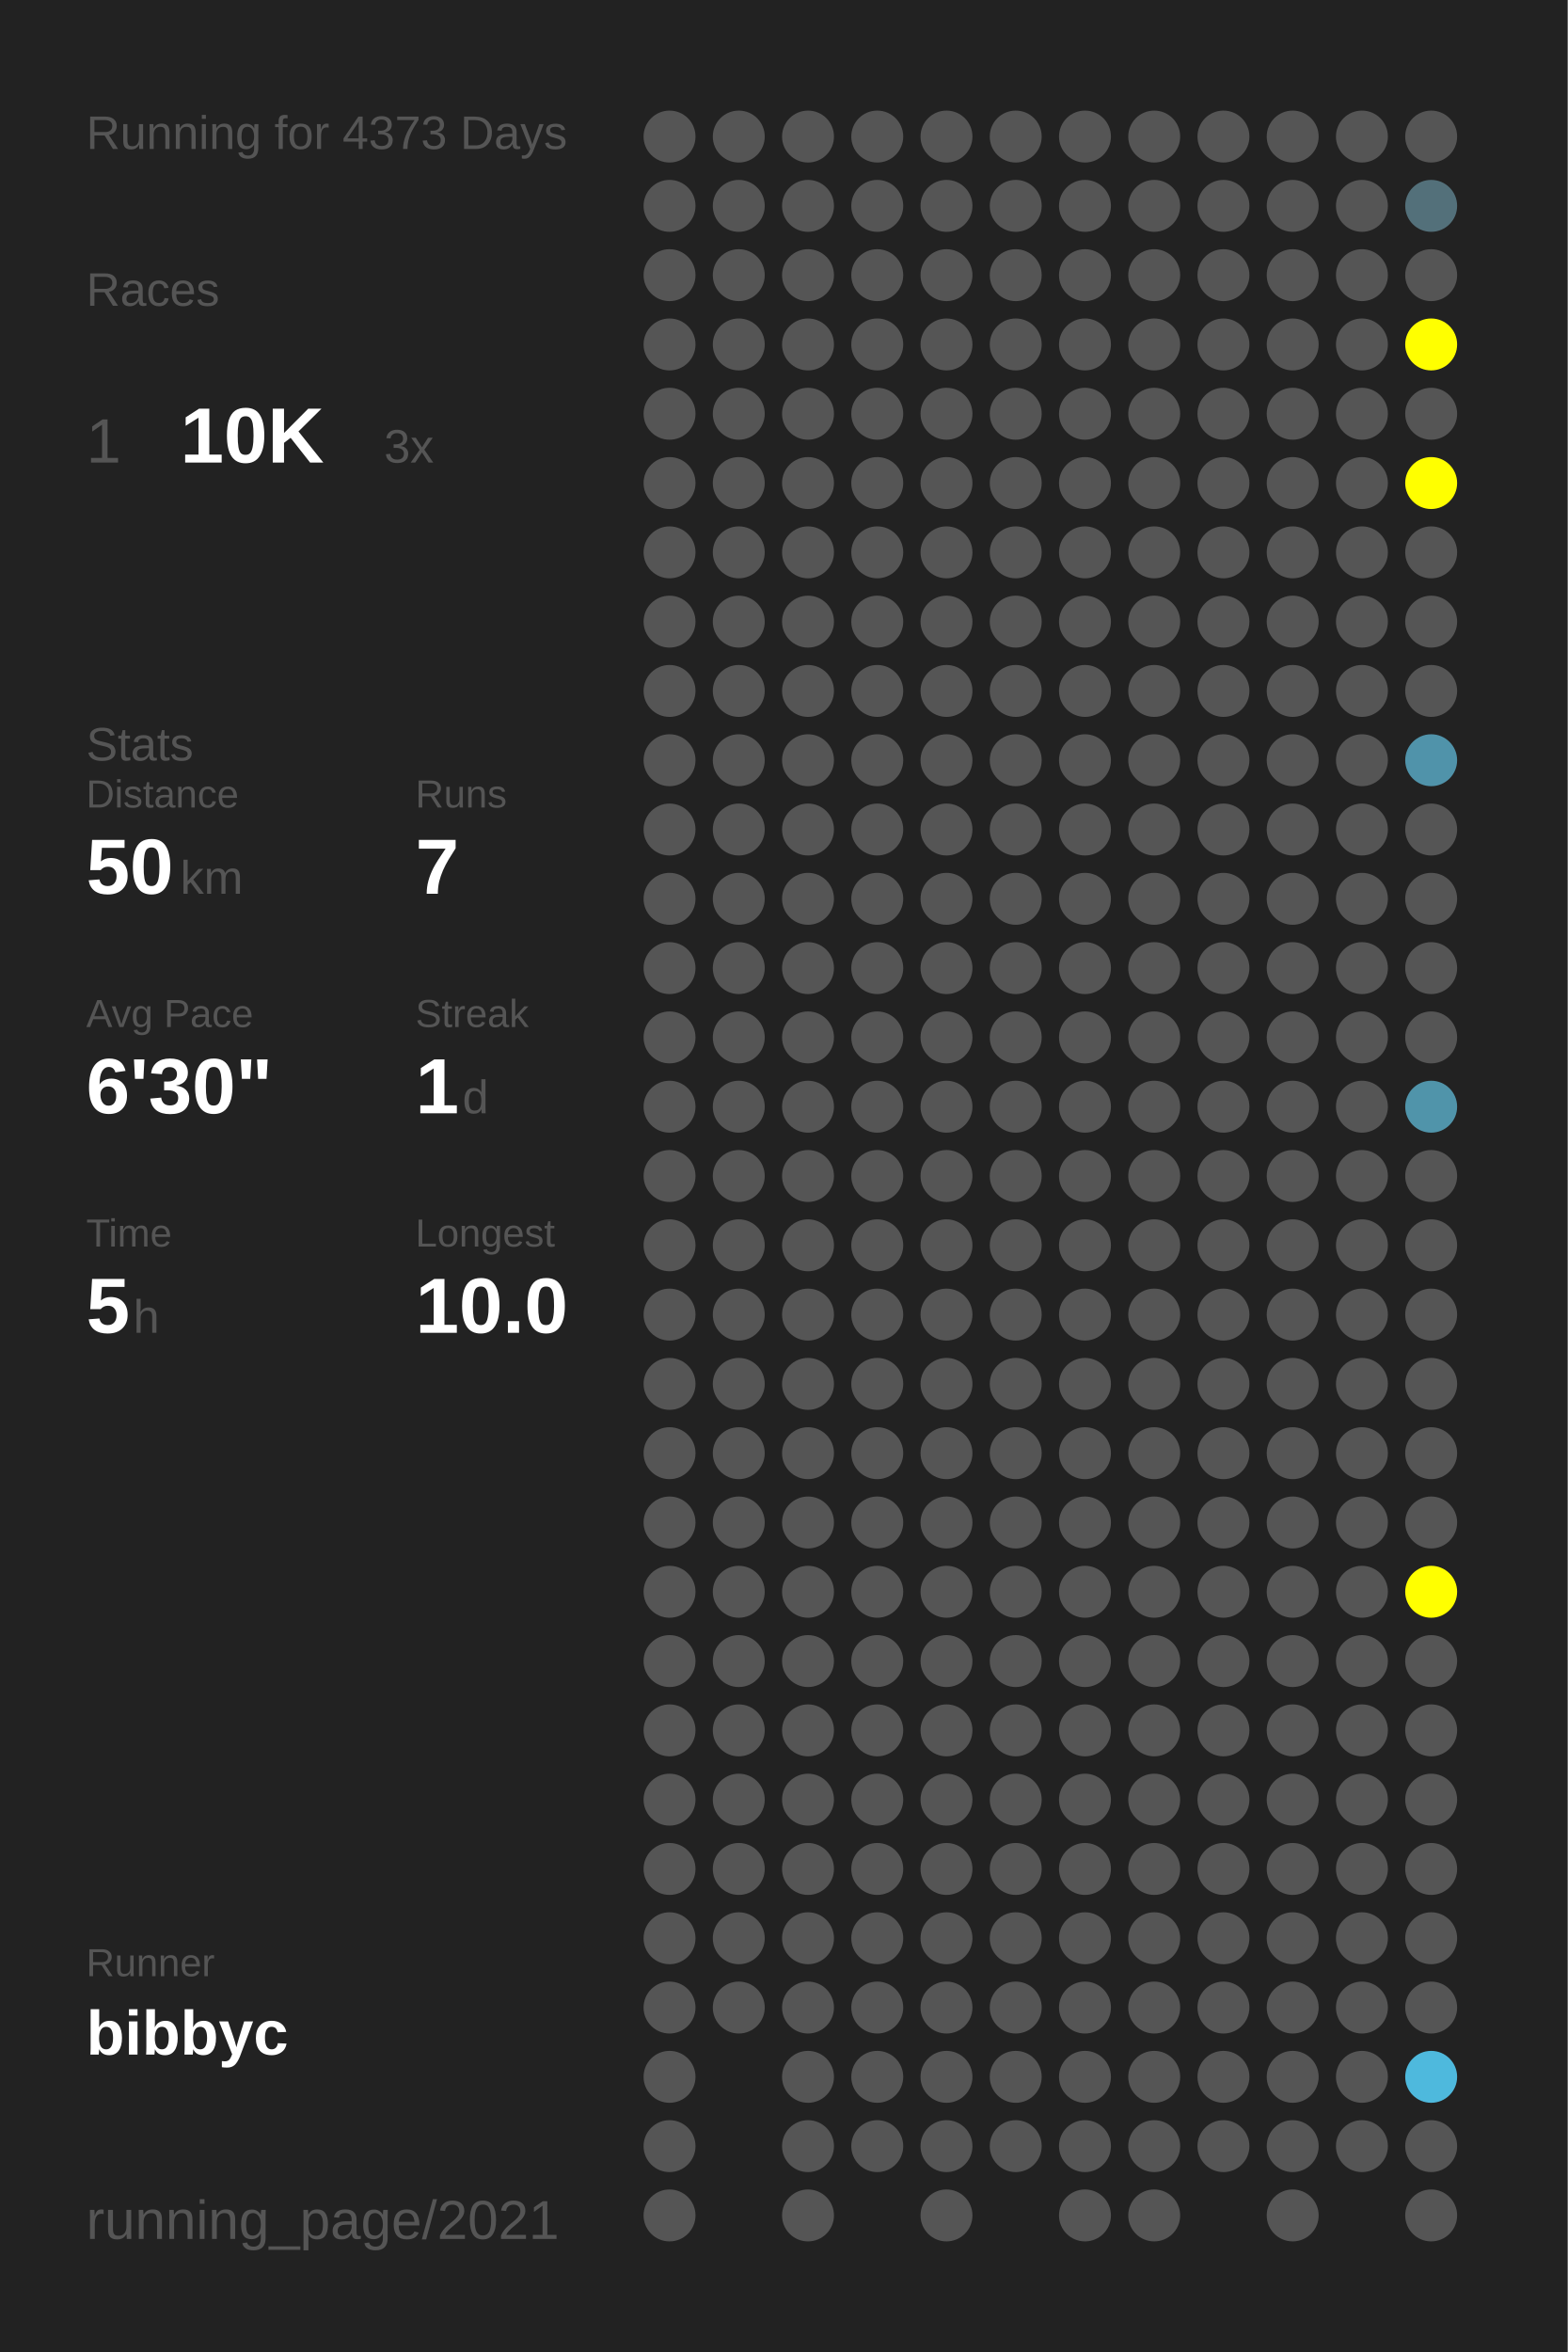
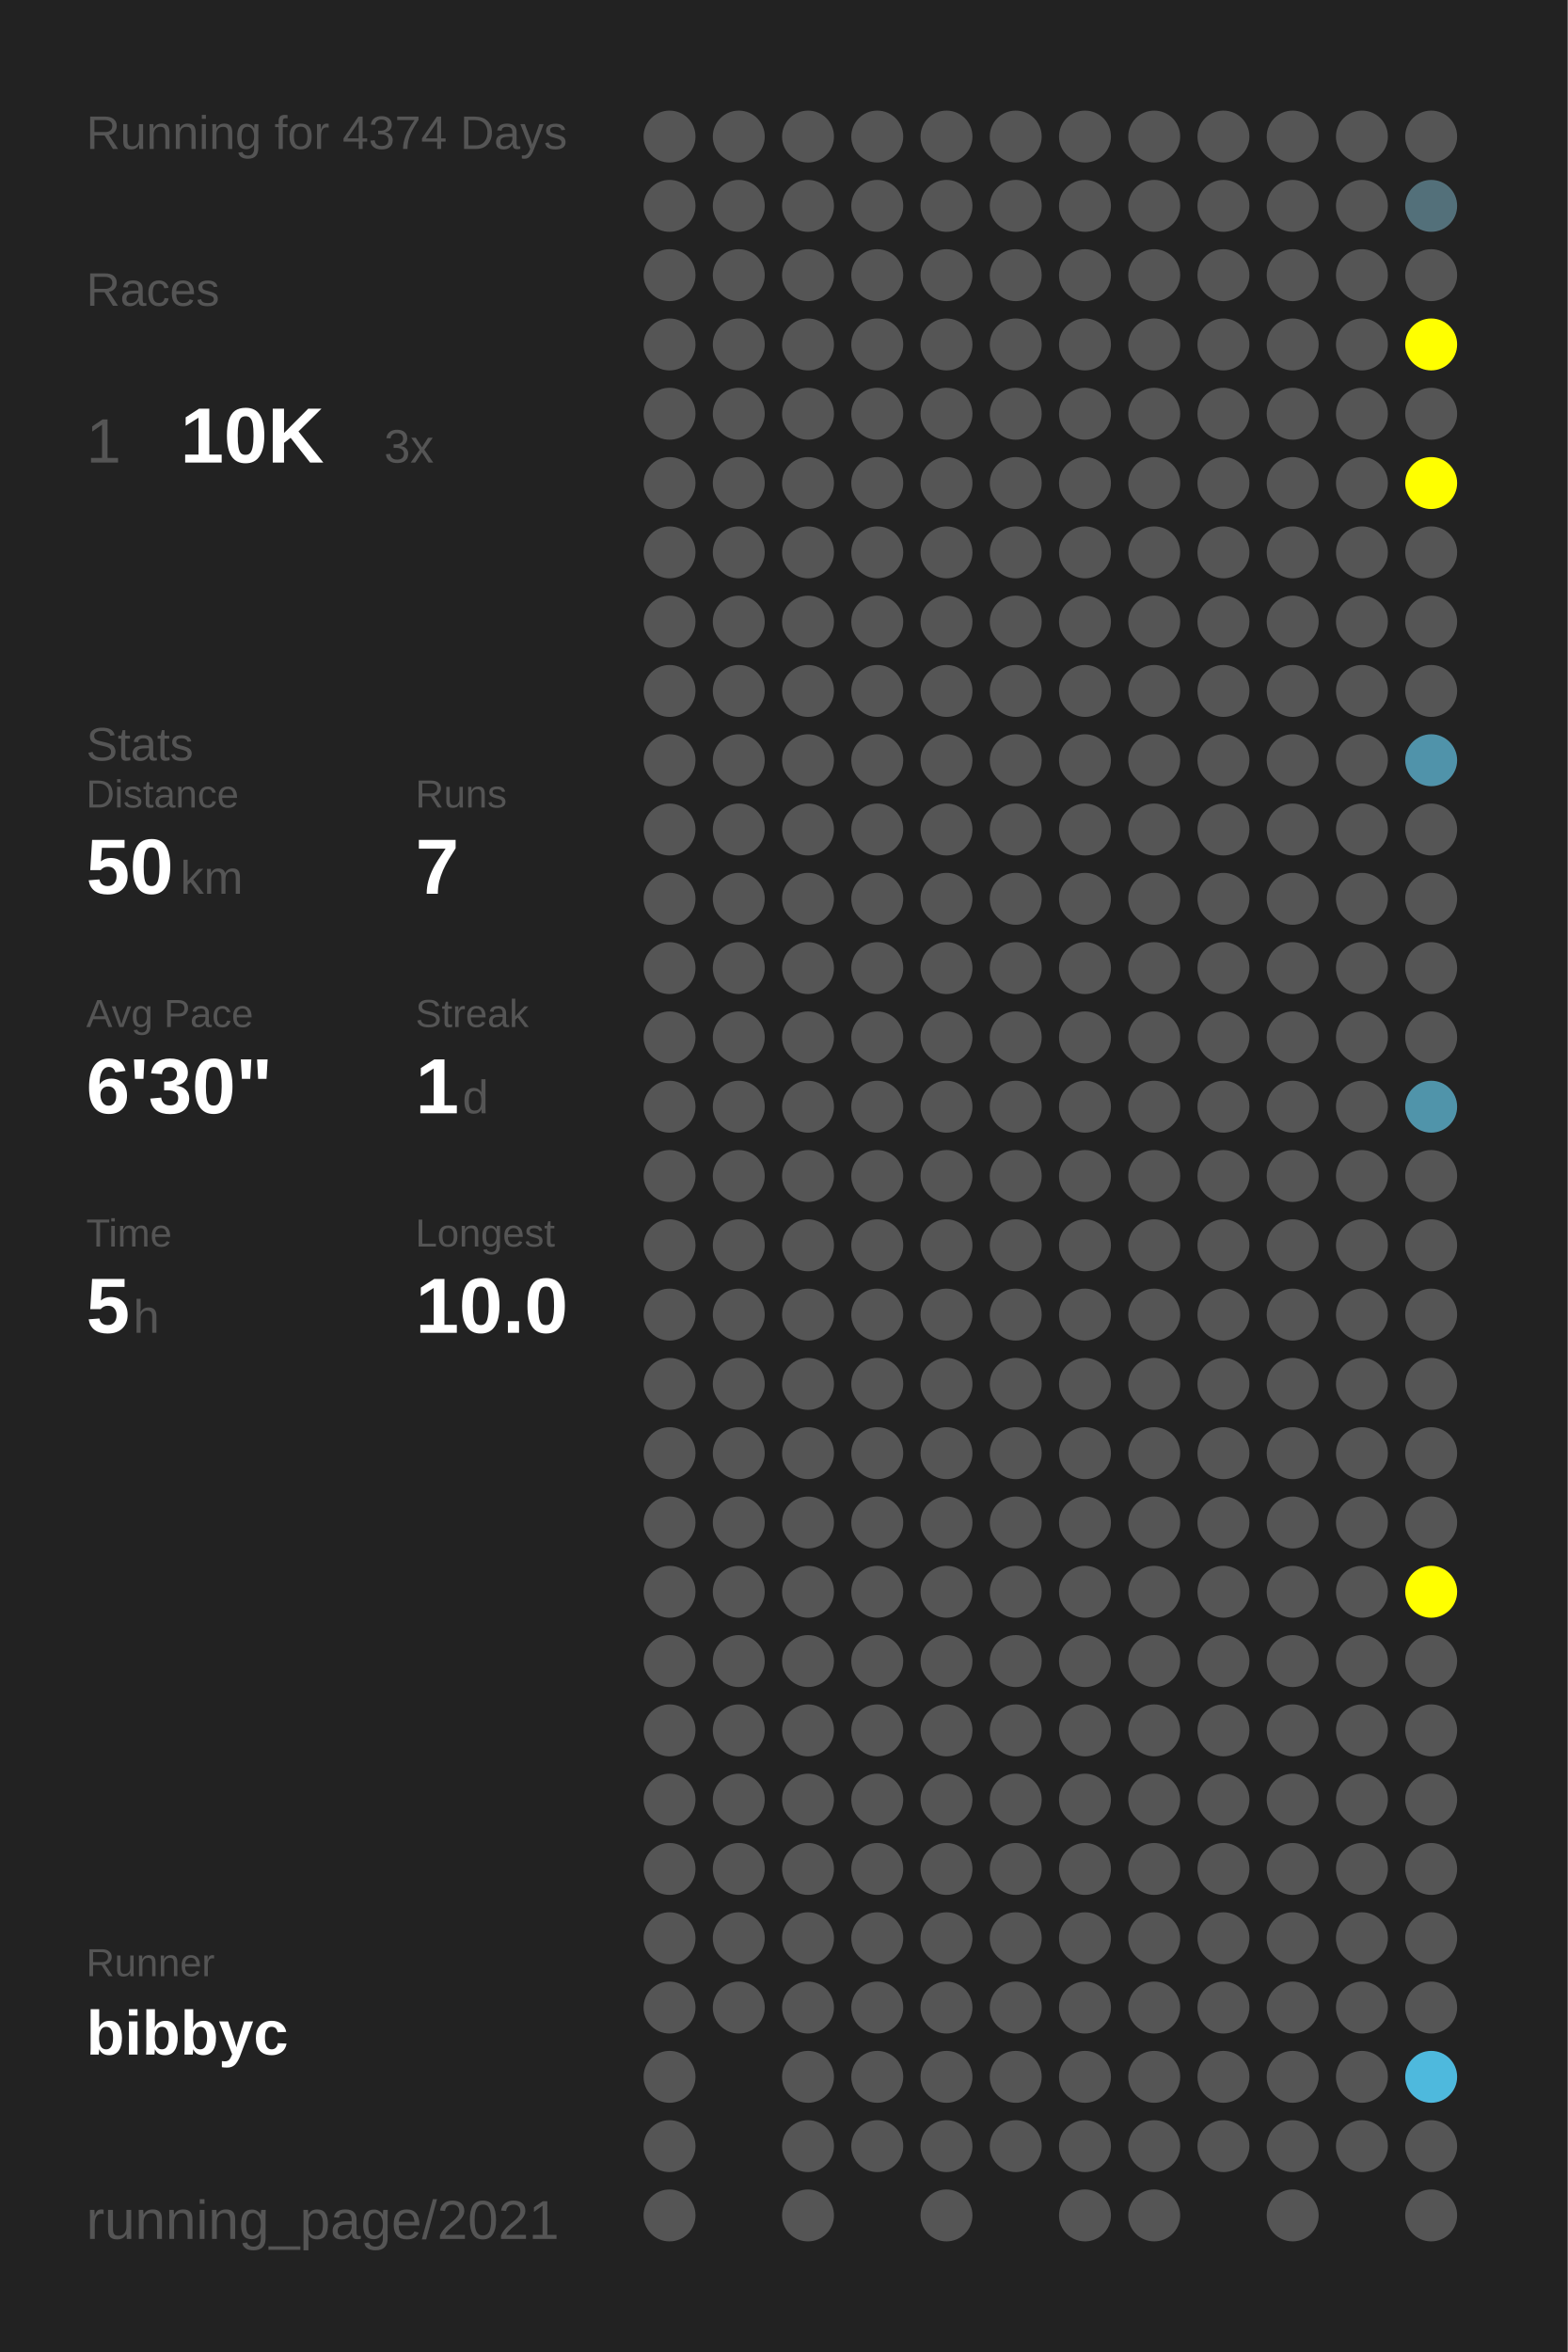
<svg xmlns="http://www.w3.org/2000/svg" baseProfile="full" height="300mm" version="1.1" viewBox="0,0,200,300" width="200mm">
  <defs />
  <rect fill="#222222" height="300" width="200" x="0" y="0" />
-   <text fill="#555555" style="font-size:6px; font-family:Arial;" x="11" y="19">Running for 4373 Days</text>
+   <text fill="#555555" style="font-size:6px; font-family:Arial;" x="11" y="19">Running for 4374 Days</text>
  <text fill="#555555" style="font-size:6px; font-family:Arial;" x="11" y="39">Races</text>
  <text fill="#555555" style="font-size:8px; font-family:Arial;" x="11" y="59">1</text>
  <text fill="#FFFFFF" style="font-size:10px; font-family:Arial; font-weight:bold;" x="23" y="59">10K</text>
  <text fill="#555555" style="font-size:6px; font-family:Arial;" x="49" y="59">3x</text>
  <text fill="#555555" style="font-size:6px; font-family:Arial;" x="11" y="97">Stats</text>
  <text fill="#555555" style="font-size:5px; font-family:Arial;" x="11" y="103">Distance</text>
  <text fill="#FFFFFF" style="font-size:10px; font-family:Arial; font-weight:bold;" x="11" y="114">50</text>
  <text fill="#555555" style="font-size:6px; font-family:Arial;" x="23" y="114">km</text>
  <text fill="#555555" style="font-size:5px; font-family:Arial;" x="53" y="103">Runs</text>
  <text fill="#FFFFFF" style="font-size:10px; font-family:Arial; font-weight:bold;" x="53" y="114">7</text>
  <text fill="#555555" style="font-size:5px; font-family:Arial;" x="11" y="131">Avg Pace</text>
  <text fill="#FFFFFF" style="font-size:10px; font-family:Arial; font-weight:bold;" x="11" y="142">6'30"</text>
  <text fill="#555555" style="font-size:5px; font-family:Arial;" x="53" y="131">Streak</text>
  <text fill="#FFFFFF" style="font-size:10px; font-family:Arial; font-weight:bold;" x="53" y="142">1</text>
  <text fill="#555555" style="font-size:6px; font-family:Arial;" x="59" y="142">d</text>
  <text fill="#555555" style="font-size:5px; font-family:Arial;" x="11" y="159">Time</text>
  <text fill="#FFFFFF" style="font-size:10px; font-family:Arial; font-weight:bold;" x="11" y="170">5</text>
  <text fill="#555555" style="font-size:6px; font-family:Arial;" x="17" y="170">h</text>
  <text fill="#555555" style="font-size:5px; font-family:Arial;" x="53" y="159">Longest</text>
  <text fill="#FFFFFF" style="font-size:10px; font-family:Arial; font-weight:bold;" x="53" y="170">10.0</text>
  <text fill="#555555" style="font-size:5px; font-family:Arial;" x="11" y="252.065">Runner</text>
  <text fill="#FFFFFF" style="font-size:8px; font-family:Arial; font-weight:bold;" x="11" y="262.065">bibbyc</text>
  <text fill="#555555" style="font-size:7px; font-family:Arial;" x="11" y="285.581">running_page/2021</text>
  <circle cx="85.417" cy="17.419" fill="#555555" r="3.312" />
  <circle cx="85.417" cy="26.258" fill="#555555" r="3.312" />
  <circle cx="85.417" cy="35.097" fill="#555555" r="3.312" />
  <circle cx="85.417" cy="43.935" fill="#555555" r="3.312" />
  <circle cx="85.417" cy="52.774" fill="#555555" r="3.312" />
  <circle cx="85.417" cy="61.613" fill="#555555" r="3.312" />
  <circle cx="85.417" cy="70.452" fill="#555555" r="3.312" />
  <circle cx="85.417" cy="79.29" fill="#555555" r="3.312" />
  <circle cx="85.417" cy="88.129" fill="#555555" r="3.312" />
  <circle cx="85.417" cy="96.968" fill="#555555" r="3.312" />
  <circle cx="85.417" cy="105.806" fill="#555555" r="3.312" />
  <circle cx="85.417" cy="114.645" fill="#555555" r="3.312" />
  <circle cx="85.417" cy="123.484" fill="#555555" r="3.312" />
  <circle cx="85.417" cy="132.323" fill="#555555" r="3.312" />
  <circle cx="85.417" cy="141.161" fill="#555555" r="3.312" />
  <circle cx="85.417" cy="150" fill="#555555" r="3.312" />
  <circle cx="85.417" cy="158.839" fill="#555555" r="3.312" />
  <circle cx="85.417" cy="167.677" fill="#555555" r="3.312" />
  <circle cx="85.417" cy="176.516" fill="#555555" r="3.312" />
  <circle cx="85.417" cy="185.355" fill="#555555" r="3.312" />
  <circle cx="85.417" cy="194.194" fill="#555555" r="3.312" />
  <circle cx="85.417" cy="203.032" fill="#555555" r="3.312" />
  <circle cx="85.417" cy="211.871" fill="#555555" r="3.312" />
  <circle cx="85.417" cy="220.71" fill="#555555" r="3.312" />
  <circle cx="85.417" cy="229.548" fill="#555555" r="3.312" />
  <circle cx="85.417" cy="238.387" fill="#555555" r="3.312" />
  <circle cx="85.417" cy="247.226" fill="#555555" r="3.312" />
  <circle cx="85.417" cy="256.065" fill="#555555" r="3.312" />
  <circle cx="85.417" cy="264.903" fill="#555555" r="3.312" />
  <circle cx="85.417" cy="273.742" fill="#555555" r="3.312" />
  <circle cx="85.417" cy="282.581" fill="#555555" r="3.312" />
  <circle cx="94.25" cy="17.419" fill="#555555" r="3.312" />
  <circle cx="94.25" cy="26.258" fill="#555555" r="3.312" />
  <circle cx="94.25" cy="35.097" fill="#555555" r="3.312" />
  <circle cx="94.25" cy="43.935" fill="#555555" r="3.312" />
  <circle cx="94.25" cy="52.774" fill="#555555" r="3.312" />
  <circle cx="94.25" cy="61.613" fill="#555555" r="3.312" />
  <circle cx="94.25" cy="70.452" fill="#555555" r="3.312" />
  <circle cx="94.25" cy="79.29" fill="#555555" r="3.312" />
  <circle cx="94.25" cy="88.129" fill="#555555" r="3.312" />
  <circle cx="94.25" cy="96.968" fill="#555555" r="3.312" />
  <circle cx="94.25" cy="105.806" fill="#555555" r="3.312" />
  <circle cx="94.25" cy="114.645" fill="#555555" r="3.312" />
  <circle cx="94.25" cy="123.484" fill="#555555" r="3.312" />
  <circle cx="94.25" cy="132.323" fill="#555555" r="3.312" />
  <circle cx="94.25" cy="141.161" fill="#555555" r="3.312" />
  <circle cx="94.25" cy="150" fill="#555555" r="3.312" />
  <circle cx="94.25" cy="158.839" fill="#555555" r="3.312" />
  <circle cx="94.25" cy="167.677" fill="#555555" r="3.312" />
  <circle cx="94.25" cy="176.516" fill="#555555" r="3.312" />
  <circle cx="94.25" cy="185.355" fill="#555555" r="3.312" />
  <circle cx="94.25" cy="194.194" fill="#555555" r="3.312" />
  <circle cx="94.25" cy="203.032" fill="#555555" r="3.312" />
  <circle cx="94.25" cy="211.871" fill="#555555" r="3.312" />
  <circle cx="94.25" cy="220.71" fill="#555555" r="3.312" />
  <circle cx="94.25" cy="229.548" fill="#555555" r="3.312" />
  <circle cx="94.25" cy="238.387" fill="#555555" r="3.312" />
  <circle cx="94.25" cy="247.226" fill="#555555" r="3.312" />
  <circle cx="94.25" cy="256.065" fill="#555555" r="3.312" />
  <circle cx="103.083" cy="17.419" fill="#555555" r="3.312" />
  <circle cx="103.083" cy="26.258" fill="#555555" r="3.312" />
  <circle cx="103.083" cy="35.097" fill="#555555" r="3.312" />
  <circle cx="103.083" cy="43.935" fill="#555555" r="3.312" />
  <circle cx="103.083" cy="52.774" fill="#555555" r="3.312" />
  <circle cx="103.083" cy="61.613" fill="#555555" r="3.312" />
  <circle cx="103.083" cy="70.452" fill="#555555" r="3.312" />
  <circle cx="103.083" cy="79.29" fill="#555555" r="3.312" />
  <circle cx="103.083" cy="88.129" fill="#555555" r="3.312" />
  <circle cx="103.083" cy="96.968" fill="#555555" r="3.312" />
  <circle cx="103.083" cy="105.806" fill="#555555" r="3.312" />
  <circle cx="103.083" cy="114.645" fill="#555555" r="3.312" />
  <circle cx="103.083" cy="123.484" fill="#555555" r="3.312" />
  <circle cx="103.083" cy="132.323" fill="#555555" r="3.312" />
  <circle cx="103.083" cy="141.161" fill="#555555" r="3.312" />
  <circle cx="103.083" cy="150" fill="#555555" r="3.312" />
  <circle cx="103.083" cy="158.839" fill="#555555" r="3.312" />
  <circle cx="103.083" cy="167.677" fill="#555555" r="3.312" />
  <circle cx="103.083" cy="176.516" fill="#555555" r="3.312" />
  <circle cx="103.083" cy="185.355" fill="#555555" r="3.312" />
  <circle cx="103.083" cy="194.194" fill="#555555" r="3.312" />
  <circle cx="103.083" cy="203.032" fill="#555555" r="3.312" />
  <circle cx="103.083" cy="211.871" fill="#555555" r="3.312" />
  <circle cx="103.083" cy="220.71" fill="#555555" r="3.312" />
  <circle cx="103.083" cy="229.548" fill="#555555" r="3.312" />
  <circle cx="103.083" cy="238.387" fill="#555555" r="3.312" />
  <circle cx="103.083" cy="247.226" fill="#555555" r="3.312" />
  <circle cx="103.083" cy="256.065" fill="#555555" r="3.312" />
  <circle cx="103.083" cy="264.903" fill="#555555" r="3.312" />
  <circle cx="103.083" cy="273.742" fill="#555555" r="3.312" />
  <circle cx="103.083" cy="282.581" fill="#555555" r="3.312" />
  <circle cx="111.917" cy="17.419" fill="#555555" r="3.312" />
  <circle cx="111.917" cy="26.258" fill="#555555" r="3.312" />
  <circle cx="111.917" cy="35.097" fill="#555555" r="3.312" />
  <circle cx="111.917" cy="43.935" fill="#555555" r="3.312" />
  <circle cx="111.917" cy="52.774" fill="#555555" r="3.312" />
  <circle cx="111.917" cy="61.613" fill="#555555" r="3.312" />
  <circle cx="111.917" cy="70.452" fill="#555555" r="3.312" />
  <circle cx="111.917" cy="79.29" fill="#555555" r="3.312" />
  <circle cx="111.917" cy="88.129" fill="#555555" r="3.312" />
  <circle cx="111.917" cy="96.968" fill="#555555" r="3.312" />
  <circle cx="111.917" cy="105.806" fill="#555555" r="3.312" />
  <circle cx="111.917" cy="114.645" fill="#555555" r="3.312" />
  <circle cx="111.917" cy="123.484" fill="#555555" r="3.312" />
  <circle cx="111.917" cy="132.323" fill="#555555" r="3.312" />
  <circle cx="111.917" cy="141.161" fill="#555555" r="3.312" />
  <circle cx="111.917" cy="150" fill="#555555" r="3.312" />
  <circle cx="111.917" cy="158.839" fill="#555555" r="3.312" />
  <circle cx="111.917" cy="167.677" fill="#555555" r="3.312" />
  <circle cx="111.917" cy="176.516" fill="#555555" r="3.312" />
  <circle cx="111.917" cy="185.355" fill="#555555" r="3.312" />
  <circle cx="111.917" cy="194.194" fill="#555555" r="3.312" />
  <circle cx="111.917" cy="203.032" fill="#555555" r="3.312" />
  <circle cx="111.917" cy="211.871" fill="#555555" r="3.312" />
  <circle cx="111.917" cy="220.71" fill="#555555" r="3.312" />
  <circle cx="111.917" cy="229.548" fill="#555555" r="3.312" />
  <circle cx="111.917" cy="238.387" fill="#555555" r="3.312" />
  <circle cx="111.917" cy="247.226" fill="#555555" r="3.312" />
  <circle cx="111.917" cy="256.065" fill="#555555" r="3.312" />
  <circle cx="111.917" cy="264.903" fill="#555555" r="3.312" />
  <circle cx="111.917" cy="273.742" fill="#555555" r="3.312" />
  <circle cx="120.75" cy="17.419" fill="#555555" r="3.312" />
  <circle cx="120.75" cy="26.258" fill="#555555" r="3.312" />
  <circle cx="120.75" cy="35.097" fill="#555555" r="3.312" />
  <circle cx="120.75" cy="43.935" fill="#555555" r="3.312" />
  <circle cx="120.75" cy="52.774" fill="#555555" r="3.312" />
  <circle cx="120.75" cy="61.613" fill="#555555" r="3.312" />
  <circle cx="120.75" cy="70.452" fill="#555555" r="3.312" />
  <circle cx="120.75" cy="79.29" fill="#555555" r="3.312" />
  <circle cx="120.75" cy="88.129" fill="#555555" r="3.312" />
  <circle cx="120.75" cy="96.968" fill="#555555" r="3.312" />
  <circle cx="120.75" cy="105.806" fill="#555555" r="3.312" />
  <circle cx="120.75" cy="114.645" fill="#555555" r="3.312" />
  <circle cx="120.75" cy="123.484" fill="#555555" r="3.312" />
  <circle cx="120.75" cy="132.323" fill="#555555" r="3.312" />
  <circle cx="120.75" cy="141.161" fill="#555555" r="3.312" />
  <circle cx="120.75" cy="150" fill="#555555" r="3.312" />
  <circle cx="120.75" cy="158.839" fill="#555555" r="3.312" />
  <circle cx="120.75" cy="167.677" fill="#555555" r="3.312" />
  <circle cx="120.75" cy="176.516" fill="#555555" r="3.312" />
  <circle cx="120.75" cy="185.355" fill="#555555" r="3.312" />
  <circle cx="120.75" cy="194.194" fill="#555555" r="3.312" />
  <circle cx="120.75" cy="203.032" fill="#555555" r="3.312" />
  <circle cx="120.75" cy="211.871" fill="#555555" r="3.312" />
  <circle cx="120.75" cy="220.71" fill="#555555" r="3.312" />
  <circle cx="120.75" cy="229.548" fill="#555555" r="3.312" />
  <circle cx="120.75" cy="238.387" fill="#555555" r="3.312" />
  <circle cx="120.75" cy="247.226" fill="#555555" r="3.312" />
  <circle cx="120.75" cy="256.065" fill="#555555" r="3.312" />
  <circle cx="120.75" cy="264.903" fill="#555555" r="3.312" />
  <circle cx="120.75" cy="273.742" fill="#555555" r="3.312" />
  <circle cx="120.75" cy="282.581" fill="#555555" r="3.312" />
  <circle cx="129.583" cy="17.419" fill="#555555" r="3.312" />
  <circle cx="129.583" cy="26.258" fill="#555555" r="3.312" />
  <circle cx="129.583" cy="35.097" fill="#555555" r="3.312" />
  <circle cx="129.583" cy="43.935" fill="#555555" r="3.312" />
  <circle cx="129.583" cy="52.774" fill="#555555" r="3.312" />
  <circle cx="129.583" cy="61.613" fill="#555555" r="3.312" />
  <circle cx="129.583" cy="70.452" fill="#555555" r="3.312" />
  <circle cx="129.583" cy="79.29" fill="#555555" r="3.312" />
  <circle cx="129.583" cy="88.129" fill="#555555" r="3.312" />
  <circle cx="129.583" cy="96.968" fill="#555555" r="3.312" />
  <circle cx="129.583" cy="105.806" fill="#555555" r="3.312" />
  <circle cx="129.583" cy="114.645" fill="#555555" r="3.312" />
  <circle cx="129.583" cy="123.484" fill="#555555" r="3.312" />
  <circle cx="129.583" cy="132.323" fill="#555555" r="3.312" />
  <circle cx="129.583" cy="141.161" fill="#555555" r="3.312" />
  <circle cx="129.583" cy="150" fill="#555555" r="3.312" />
  <circle cx="129.583" cy="158.839" fill="#555555" r="3.312" />
  <circle cx="129.583" cy="167.677" fill="#555555" r="3.312" />
  <circle cx="129.583" cy="176.516" fill="#555555" r="3.312" />
  <circle cx="129.583" cy="185.355" fill="#555555" r="3.312" />
  <circle cx="129.583" cy="194.194" fill="#555555" r="3.312" />
  <circle cx="129.583" cy="203.032" fill="#555555" r="3.312" />
  <circle cx="129.583" cy="211.871" fill="#555555" r="3.312" />
  <circle cx="129.583" cy="220.71" fill="#555555" r="3.312" />
  <circle cx="129.583" cy="229.548" fill="#555555" r="3.312" />
  <circle cx="129.583" cy="238.387" fill="#555555" r="3.312" />
  <circle cx="129.583" cy="247.226" fill="#555555" r="3.312" />
  <circle cx="129.583" cy="256.065" fill="#555555" r="3.312" />
  <circle cx="129.583" cy="264.903" fill="#555555" r="3.312" />
  <circle cx="129.583" cy="273.742" fill="#555555" r="3.312" />
  <circle cx="138.417" cy="17.419" fill="#555555" r="3.312" />
  <circle cx="138.417" cy="26.258" fill="#555555" r="3.312" />
  <circle cx="138.417" cy="35.097" fill="#555555" r="3.312" />
  <circle cx="138.417" cy="43.935" fill="#555555" r="3.312" />
  <circle cx="138.417" cy="52.774" fill="#555555" r="3.312" />
  <circle cx="138.417" cy="61.613" fill="#555555" r="3.312" />
  <circle cx="138.417" cy="70.452" fill="#555555" r="3.312" />
  <circle cx="138.417" cy="79.29" fill="#555555" r="3.312" />
  <circle cx="138.417" cy="88.129" fill="#555555" r="3.312" />
  <circle cx="138.417" cy="96.968" fill="#555555" r="3.312" />
  <circle cx="138.417" cy="105.806" fill="#555555" r="3.312" />
  <circle cx="138.417" cy="114.645" fill="#555555" r="3.312" />
  <circle cx="138.417" cy="123.484" fill="#555555" r="3.312" />
  <circle cx="138.417" cy="132.323" fill="#555555" r="3.312" />
  <circle cx="138.417" cy="141.161" fill="#555555" r="3.312" />
  <circle cx="138.417" cy="150" fill="#555555" r="3.312" />
  <circle cx="138.417" cy="158.839" fill="#555555" r="3.312" />
  <circle cx="138.417" cy="167.677" fill="#555555" r="3.312" />
  <circle cx="138.417" cy="176.516" fill="#555555" r="3.312" />
  <circle cx="138.417" cy="185.355" fill="#555555" r="3.312" />
  <circle cx="138.417" cy="194.194" fill="#555555" r="3.312" />
  <circle cx="138.417" cy="203.032" fill="#555555" r="3.312" />
  <circle cx="138.417" cy="211.871" fill="#555555" r="3.312" />
  <circle cx="138.417" cy="220.71" fill="#555555" r="3.312" />
  <circle cx="138.417" cy="229.548" fill="#555555" r="3.312" />
  <circle cx="138.417" cy="238.387" fill="#555555" r="3.312" />
  <circle cx="138.417" cy="247.226" fill="#555555" r="3.312" />
  <circle cx="138.417" cy="256.065" fill="#555555" r="3.312" />
  <circle cx="138.417" cy="264.903" fill="#555555" r="3.312" />
  <circle cx="138.417" cy="273.742" fill="#555555" r="3.312" />
  <circle cx="138.417" cy="282.581" fill="#555555" r="3.312" />
  <circle cx="147.25" cy="17.419" fill="#555555" r="3.312" />
  <circle cx="147.25" cy="26.258" fill="#555555" r="3.312" />
  <circle cx="147.25" cy="35.097" fill="#555555" r="3.312" />
  <circle cx="147.25" cy="43.935" fill="#555555" r="3.312" />
  <circle cx="147.25" cy="52.774" fill="#555555" r="3.312" />
  <circle cx="147.25" cy="61.613" fill="#555555" r="3.312" />
  <circle cx="147.25" cy="70.452" fill="#555555" r="3.312" />
  <circle cx="147.25" cy="79.29" fill="#555555" r="3.312" />
  <circle cx="147.25" cy="88.129" fill="#555555" r="3.312" />
  <circle cx="147.25" cy="96.968" fill="#555555" r="3.312" />
  <circle cx="147.25" cy="105.806" fill="#555555" r="3.312" />
  <circle cx="147.25" cy="114.645" fill="#555555" r="3.312" />
  <circle cx="147.25" cy="123.484" fill="#555555" r="3.312" />
  <circle cx="147.25" cy="132.323" fill="#555555" r="3.312" />
  <circle cx="147.25" cy="141.161" fill="#555555" r="3.312" />
  <circle cx="147.25" cy="150" fill="#555555" r="3.312" />
  <circle cx="147.25" cy="158.839" fill="#555555" r="3.312" />
  <circle cx="147.25" cy="167.677" fill="#555555" r="3.312" />
  <circle cx="147.25" cy="176.516" fill="#555555" r="3.312" />
  <circle cx="147.25" cy="185.355" fill="#555555" r="3.312" />
  <circle cx="147.25" cy="194.194" fill="#555555" r="3.312" />
  <circle cx="147.25" cy="203.032" fill="#555555" r="3.312" />
  <circle cx="147.25" cy="211.871" fill="#555555" r="3.312" />
  <circle cx="147.25" cy="220.71" fill="#555555" r="3.312" />
  <circle cx="147.25" cy="229.548" fill="#555555" r="3.312" />
  <circle cx="147.25" cy="238.387" fill="#555555" r="3.312" />
  <circle cx="147.25" cy="247.226" fill="#555555" r="3.312" />
  <circle cx="147.25" cy="256.065" fill="#555555" r="3.312" />
  <circle cx="147.25" cy="264.903" fill="#555555" r="3.312" />
  <circle cx="147.25" cy="273.742" fill="#555555" r="3.312" />
  <circle cx="147.25" cy="282.581" fill="#555555" r="3.312" />
  <circle cx="156.083" cy="17.419" fill="#555555" r="3.312" />
  <circle cx="156.083" cy="26.258" fill="#555555" r="3.312" />
  <circle cx="156.083" cy="35.097" fill="#555555" r="3.312" />
  <circle cx="156.083" cy="43.935" fill="#555555" r="3.312" />
  <circle cx="156.083" cy="52.774" fill="#555555" r="3.312" />
  <circle cx="156.083" cy="61.613" fill="#555555" r="3.312" />
  <circle cx="156.083" cy="70.452" fill="#555555" r="3.312" />
  <circle cx="156.083" cy="79.29" fill="#555555" r="3.312" />
  <circle cx="156.083" cy="88.129" fill="#555555" r="3.312" />
  <circle cx="156.083" cy="96.968" fill="#555555" r="3.312" />
  <circle cx="156.083" cy="105.806" fill="#555555" r="3.312" />
  <circle cx="156.083" cy="114.645" fill="#555555" r="3.312" />
  <circle cx="156.083" cy="123.484" fill="#555555" r="3.312" />
  <circle cx="156.083" cy="132.323" fill="#555555" r="3.312" />
  <circle cx="156.083" cy="141.161" fill="#555555" r="3.312" />
  <circle cx="156.083" cy="150" fill="#555555" r="3.312" />
  <circle cx="156.083" cy="158.839" fill="#555555" r="3.312" />
  <circle cx="156.083" cy="167.677" fill="#555555" r="3.312" />
  <circle cx="156.083" cy="176.516" fill="#555555" r="3.312" />
  <circle cx="156.083" cy="185.355" fill="#555555" r="3.312" />
  <circle cx="156.083" cy="194.194" fill="#555555" r="3.312" />
  <circle cx="156.083" cy="203.032" fill="#555555" r="3.312" />
  <circle cx="156.083" cy="211.871" fill="#555555" r="3.312" />
  <circle cx="156.083" cy="220.71" fill="#555555" r="3.312" />
  <circle cx="156.083" cy="229.548" fill="#555555" r="3.312" />
  <circle cx="156.083" cy="238.387" fill="#555555" r="3.312" />
  <circle cx="156.083" cy="247.226" fill="#555555" r="3.312" />
  <circle cx="156.083" cy="256.065" fill="#555555" r="3.312" />
  <circle cx="156.083" cy="264.903" fill="#555555" r="3.312" />
  <circle cx="156.083" cy="273.742" fill="#555555" r="3.312" />
  <circle cx="164.917" cy="17.419" fill="#555555" r="3.312" />
  <circle cx="164.917" cy="26.258" fill="#555555" r="3.312" />
  <circle cx="164.917" cy="35.097" fill="#555555" r="3.312" />
  <circle cx="164.917" cy="43.935" fill="#555555" r="3.312" />
  <circle cx="164.917" cy="52.774" fill="#555555" r="3.312" />
  <circle cx="164.917" cy="61.613" fill="#555555" r="3.312" />
  <circle cx="164.917" cy="70.452" fill="#555555" r="3.312" />
  <circle cx="164.917" cy="79.29" fill="#555555" r="3.312" />
  <circle cx="164.917" cy="88.129" fill="#555555" r="3.312" />
  <circle cx="164.917" cy="96.968" fill="#555555" r="3.312" />
  <circle cx="164.917" cy="105.806" fill="#555555" r="3.312" />
  <circle cx="164.917" cy="114.645" fill="#555555" r="3.312" />
  <circle cx="164.917" cy="123.484" fill="#555555" r="3.312" />
  <circle cx="164.917" cy="132.323" fill="#555555" r="3.312" />
  <circle cx="164.917" cy="141.161" fill="#555555" r="3.312" />
  <circle cx="164.917" cy="150" fill="#555555" r="3.312" />
  <circle cx="164.917" cy="158.839" fill="#555555" r="3.312" />
  <circle cx="164.917" cy="167.677" fill="#555555" r="3.312" />
  <circle cx="164.917" cy="176.516" fill="#555555" r="3.312" />
  <circle cx="164.917" cy="185.355" fill="#555555" r="3.312" />
  <circle cx="164.917" cy="194.194" fill="#555555" r="3.312" />
  <circle cx="164.917" cy="203.032" fill="#555555" r="3.312" />
  <circle cx="164.917" cy="211.871" fill="#555555" r="3.312" />
  <circle cx="164.917" cy="220.71" fill="#555555" r="3.312" />
  <circle cx="164.917" cy="229.548" fill="#555555" r="3.312" />
  <circle cx="164.917" cy="238.387" fill="#555555" r="3.312" />
  <circle cx="164.917" cy="247.226" fill="#555555" r="3.312" />
  <circle cx="164.917" cy="256.065" fill="#555555" r="3.312" />
  <circle cx="164.917" cy="264.903" fill="#555555" r="3.312" />
  <circle cx="164.917" cy="273.742" fill="#555555" r="3.312" />
  <circle cx="164.917" cy="282.581" fill="#555555" r="3.312" />
  <circle cx="173.75" cy="17.419" fill="#555555" r="3.312" />
  <circle cx="173.75" cy="26.258" fill="#555555" r="3.312" />
  <circle cx="173.75" cy="35.097" fill="#555555" r="3.312" />
  <circle cx="173.75" cy="43.935" fill="#555555" r="3.312" />
  <circle cx="173.75" cy="52.774" fill="#555555" r="3.312" />
  <circle cx="173.75" cy="61.613" fill="#555555" r="3.312" />
  <circle cx="173.75" cy="70.452" fill="#555555" r="3.312" />
  <circle cx="173.75" cy="79.29" fill="#555555" r="3.312" />
  <circle cx="173.75" cy="88.129" fill="#555555" r="3.312" />
  <circle cx="173.75" cy="96.968" fill="#555555" r="3.312" />
  <circle cx="173.75" cy="105.806" fill="#555555" r="3.312" />
  <circle cx="173.75" cy="114.645" fill="#555555" r="3.312" />
  <circle cx="173.75" cy="123.484" fill="#555555" r="3.312" />
  <circle cx="173.75" cy="132.323" fill="#555555" r="3.312" />
  <circle cx="173.75" cy="141.161" fill="#555555" r="3.312" />
  <circle cx="173.75" cy="150" fill="#555555" r="3.312" />
  <circle cx="173.75" cy="158.839" fill="#555555" r="3.312" />
  <circle cx="173.75" cy="167.677" fill="#555555" r="3.312" />
  <circle cx="173.75" cy="176.516" fill="#555555" r="3.312" />
  <circle cx="173.75" cy="185.355" fill="#555555" r="3.312" />
  <circle cx="173.75" cy="194.194" fill="#555555" r="3.312" />
  <circle cx="173.75" cy="203.032" fill="#555555" r="3.312" />
  <circle cx="173.75" cy="211.871" fill="#555555" r="3.312" />
  <circle cx="173.75" cy="220.71" fill="#555555" r="3.312" />
  <circle cx="173.75" cy="229.548" fill="#555555" r="3.312" />
  <circle cx="173.75" cy="238.387" fill="#555555" r="3.312" />
  <circle cx="173.75" cy="247.226" fill="#555555" r="3.312" />
  <circle cx="173.75" cy="256.065" fill="#555555" r="3.312" />
  <circle cx="173.75" cy="264.903" fill="#555555" r="3.312" />
  <circle cx="173.75" cy="273.742" fill="#555555" r="3.312" />
  <circle cx="182.583" cy="17.419" fill="#555555" r="3.312" />
  <circle cx="182.583" cy="26.258" fill="#53707a" r="3.312" />
  <circle cx="182.583" cy="35.097" fill="#555555" r="3.312" />
  <circle cx="182.583" cy="43.935" fill="#FFFF00" r="3.312" />
  <circle cx="182.583" cy="52.774" fill="#555555" r="3.312" />
  <circle cx="182.583" cy="61.613" fill="#FFFF00" r="3.312" />
  <circle cx="182.583" cy="70.452" fill="#555555" r="3.312" />
  <circle cx="182.583" cy="79.29" fill="#555555" r="3.312" />
  <circle cx="182.583" cy="88.129" fill="#555555" r="3.312" />
  <circle cx="182.583" cy="96.968" fill="#5093aa" r="3.312" />
  <circle cx="182.583" cy="105.806" fill="#555555" r="3.312" />
  <circle cx="182.583" cy="114.645" fill="#555555" r="3.312" />
  <circle cx="182.583" cy="123.484" fill="#555555" r="3.312" />
  <circle cx="182.583" cy="132.323" fill="#555555" r="3.312" />
  <circle cx="182.583" cy="141.161" fill="#5094aa" r="3.312" />
  <circle cx="182.583" cy="150" fill="#555555" r="3.312" />
  <circle cx="182.583" cy="158.839" fill="#555555" r="3.312" />
  <circle cx="182.583" cy="167.677" fill="#555555" r="3.312" />
  <circle cx="182.583" cy="176.516" fill="#555555" r="3.312" />
  <circle cx="182.583" cy="185.355" fill="#555555" r="3.312" />
  <circle cx="182.583" cy="194.194" fill="#555555" r="3.312" />
  <circle cx="182.583" cy="203.032" fill="#FFFF00" r="3.312" />
  <circle cx="182.583" cy="211.871" fill="#555555" r="3.312" />
  <circle cx="182.583" cy="220.71" fill="#555555" r="3.312" />
  <circle cx="182.583" cy="229.548" fill="#555555" r="3.312" />
  <circle cx="182.583" cy="238.387" fill="#555555" r="3.312" />
  <circle cx="182.583" cy="247.226" fill="#555555" r="3.312" />
  <circle cx="182.583" cy="256.065" fill="#555555" r="3.312" />
  <circle cx="182.583" cy="264.903" fill="#4eb9dd" r="3.312" />
  <circle cx="182.583" cy="273.742" fill="#555555" r="3.312" />
  <circle cx="182.583" cy="282.581" fill="#555555" r="3.312" />
</svg>
